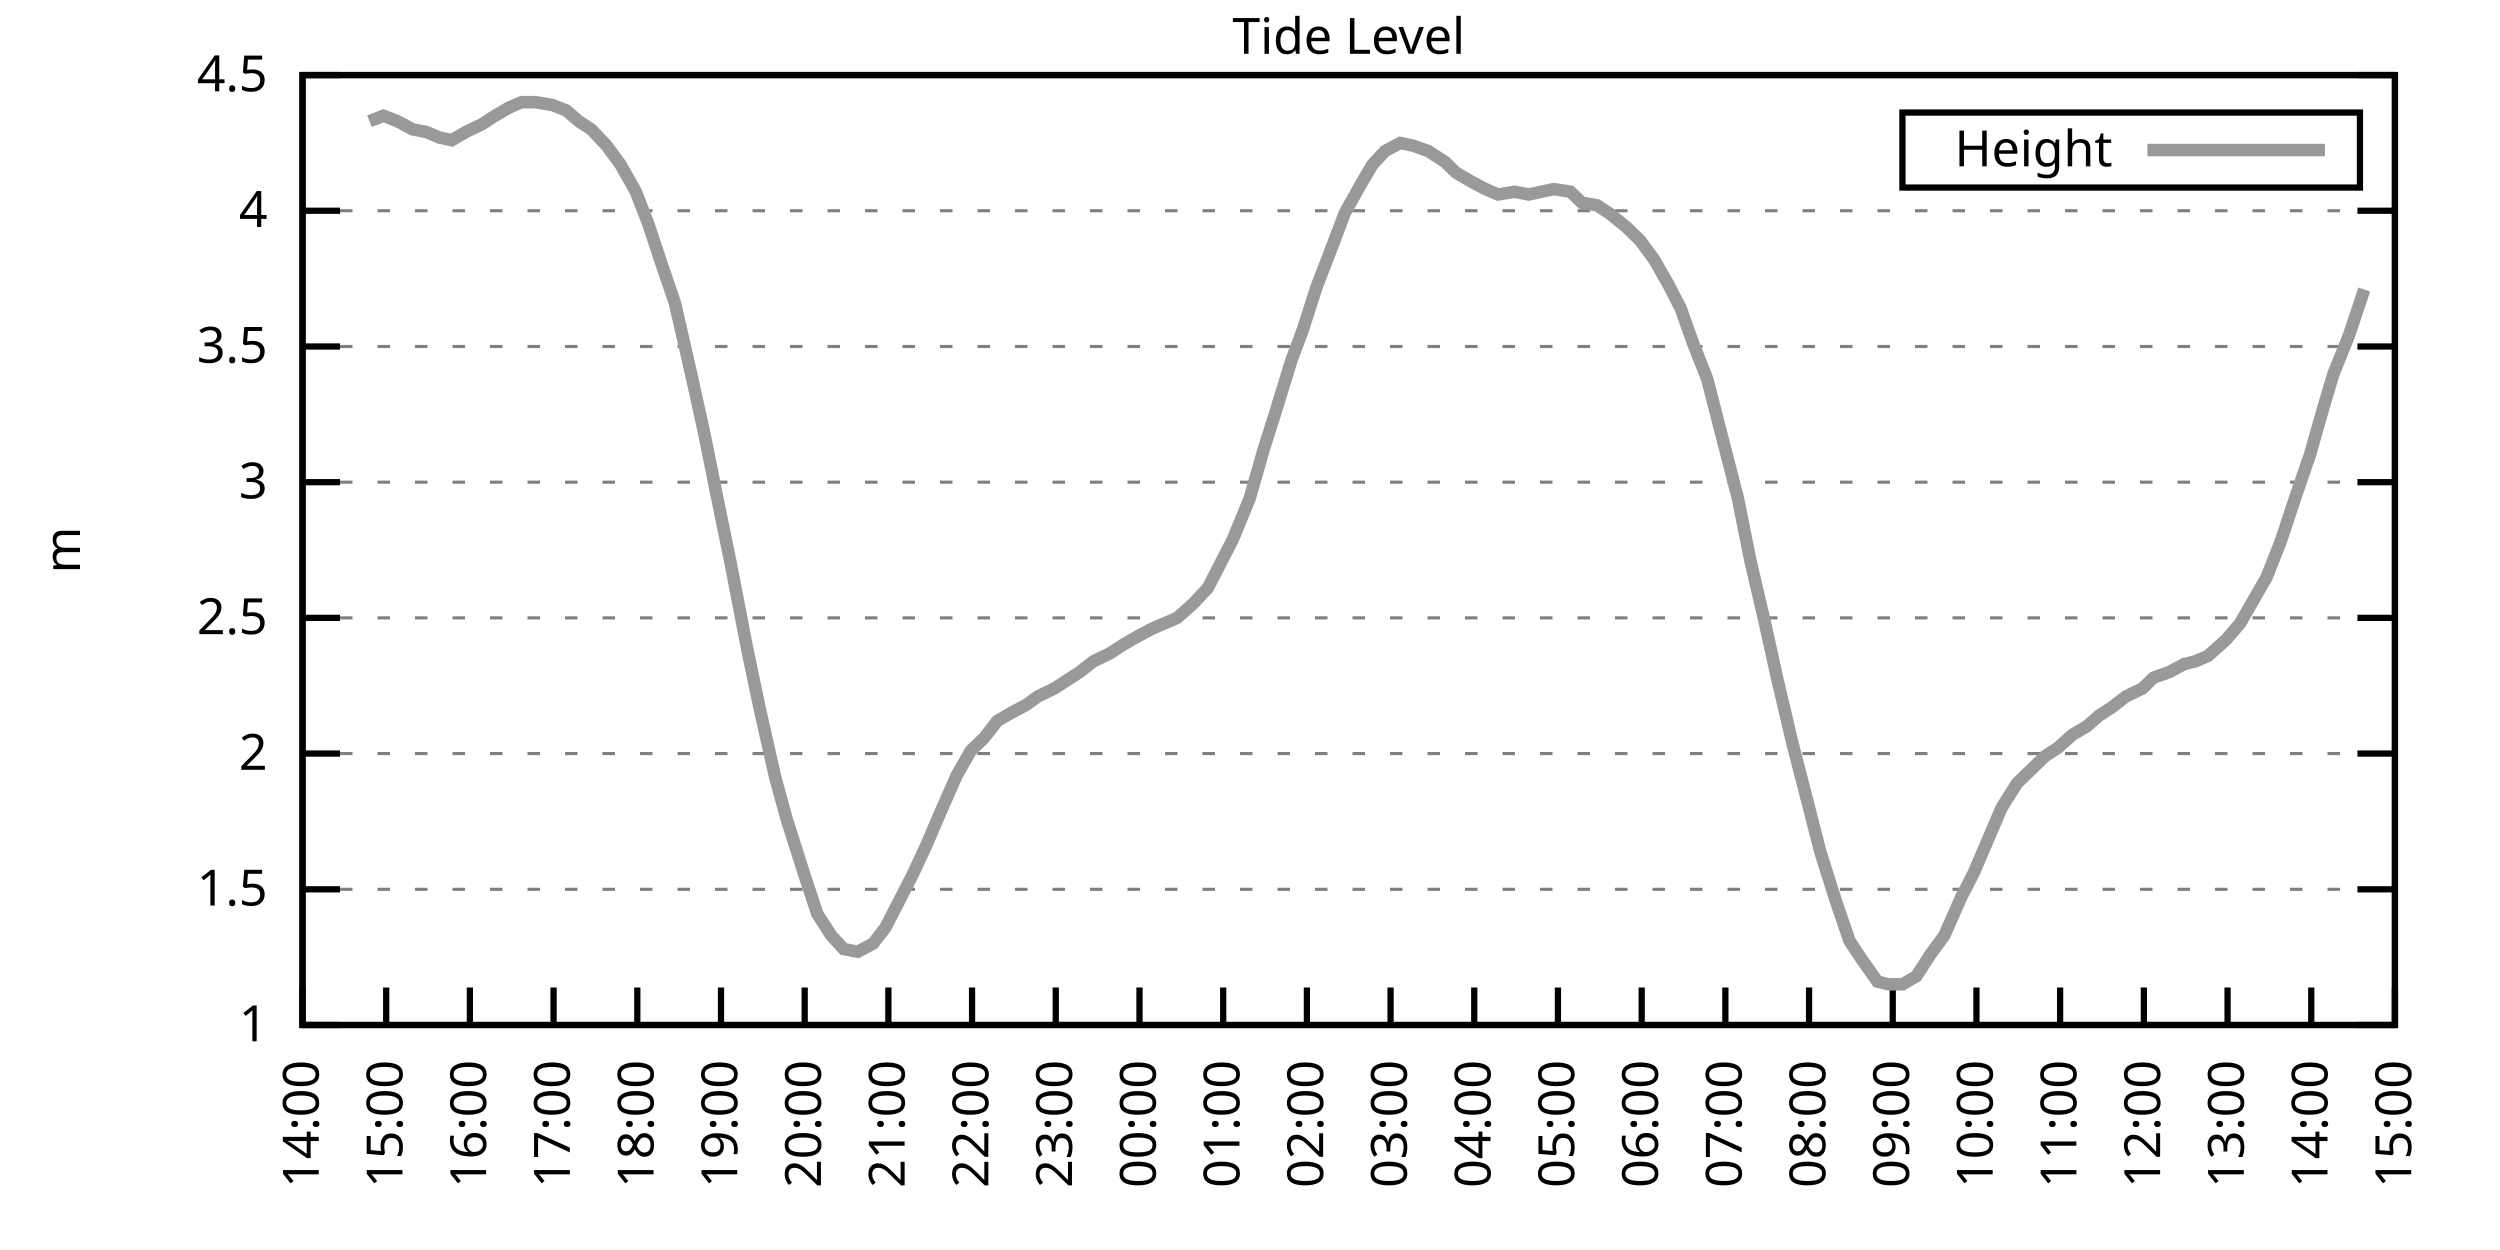
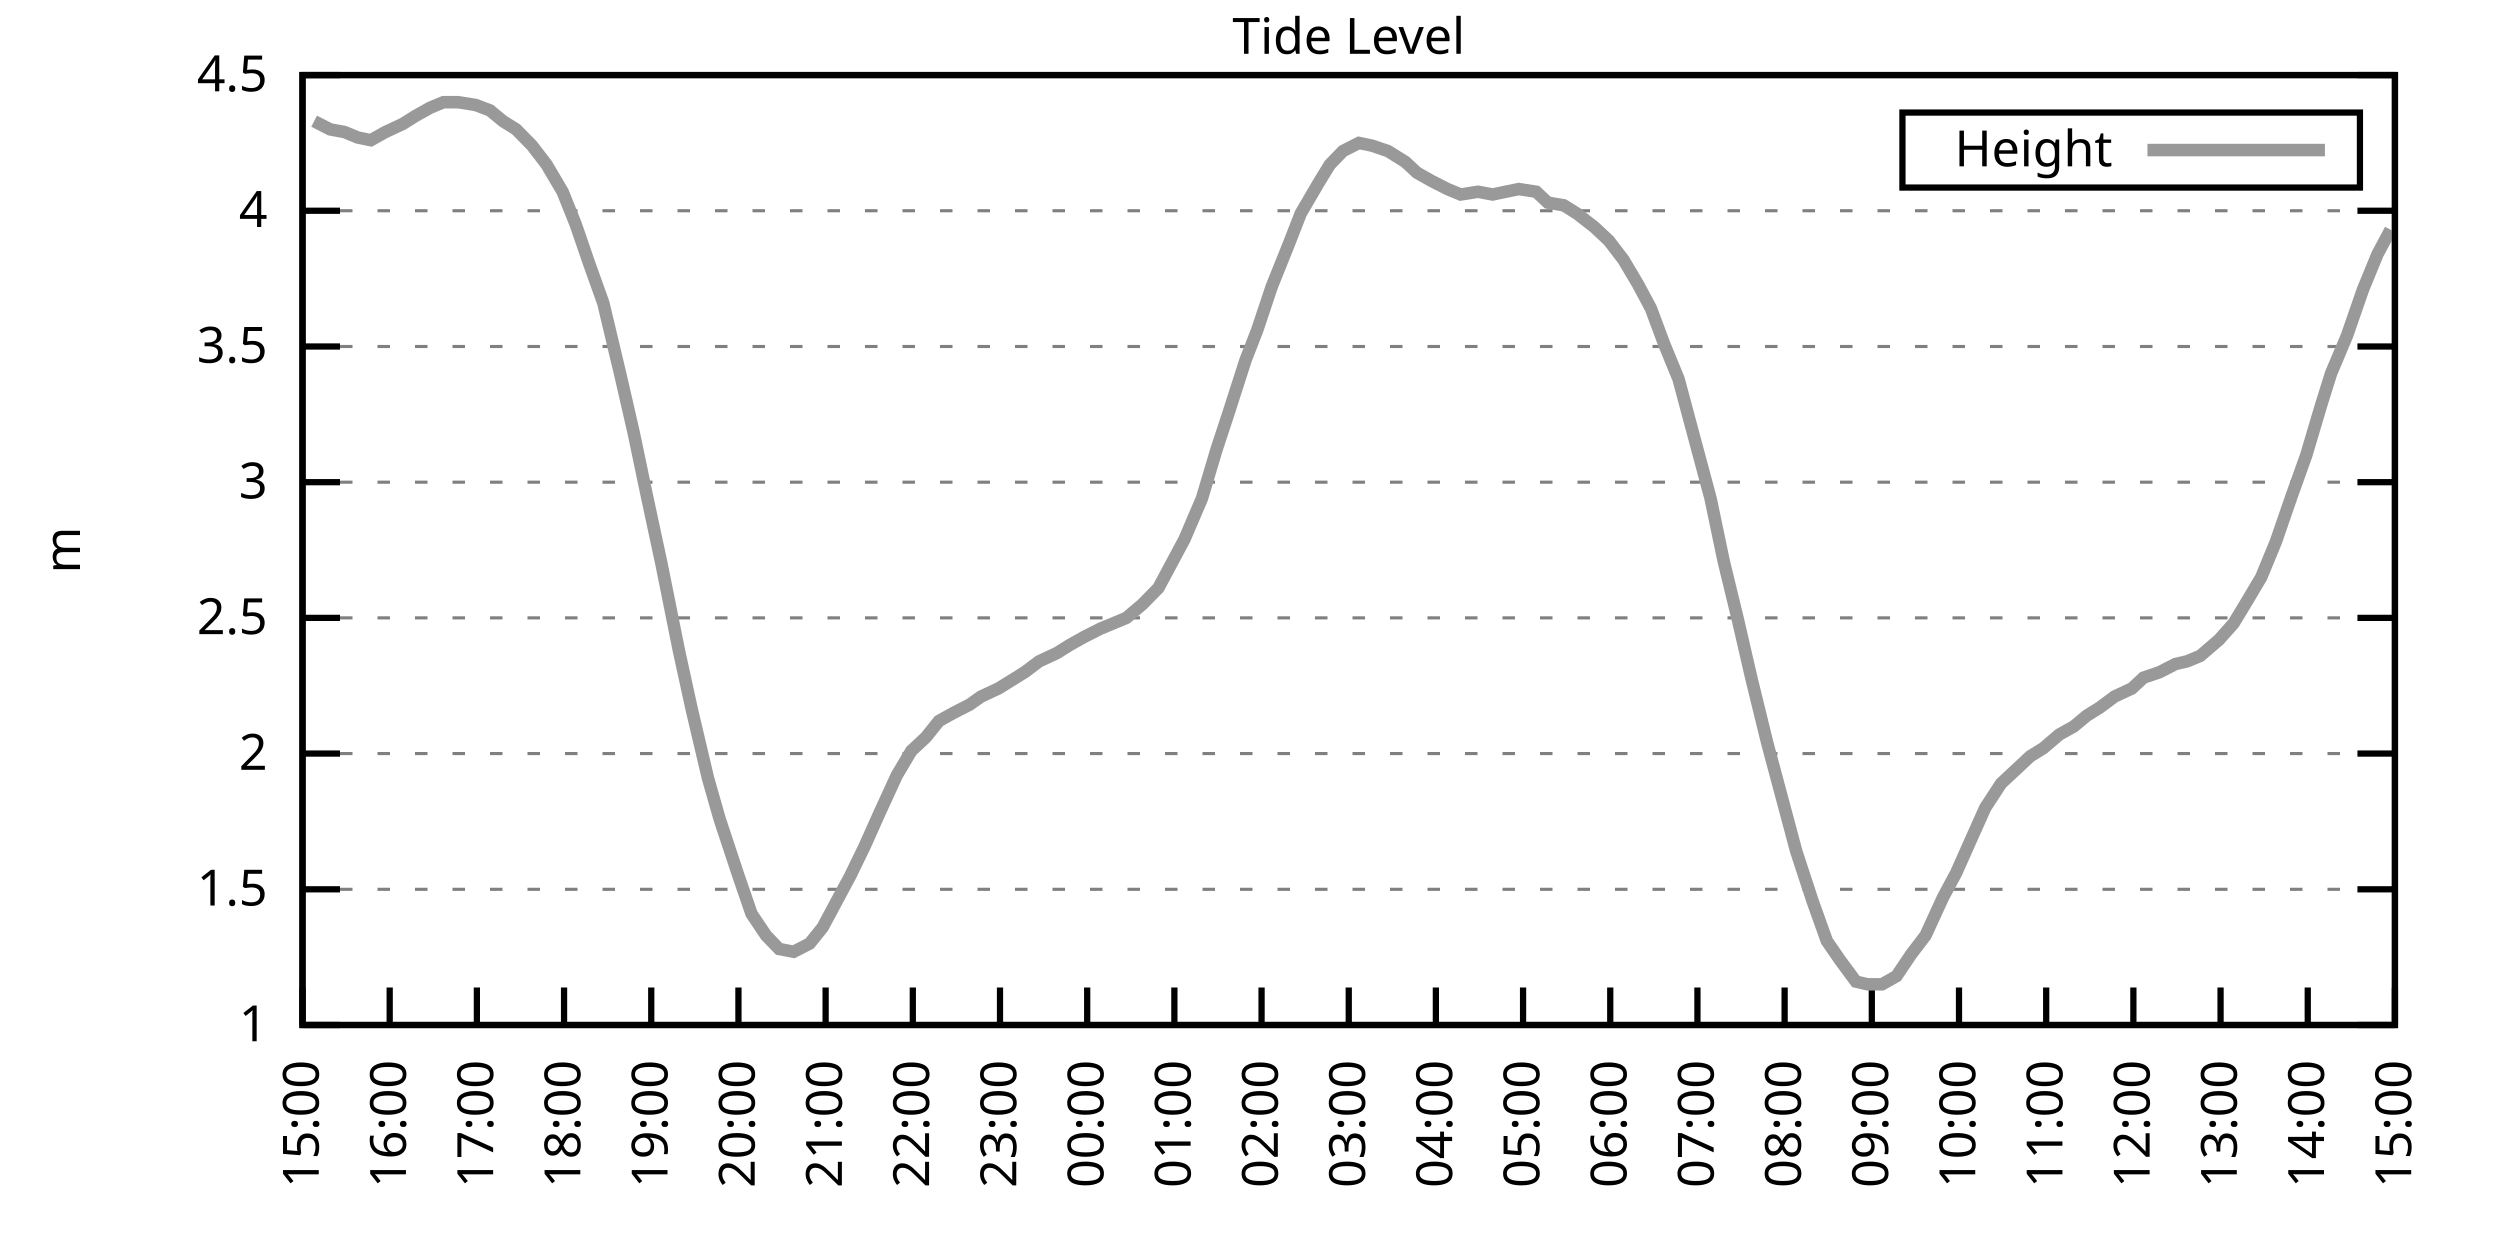
<svg xmlns="http://www.w3.org/2000/svg" xmlns:xlink="http://www.w3.org/1999/xlink" width="400" height="200" viewBox="0 0 400 200">
  <g id="gnuplot_canvas">
    <rect x="0" y="0" width="400" height="200" fill="none" />
    <defs>
      <circle id="gpDot" r="0.5" stroke-width="0.5" stroke="currentColor" />
      <path id="gpPt0" stroke-width="0.333" stroke="currentColor" d="M-1,0 h2 M0,-1 v2" />
      <path id="gpPt1" stroke-width="0.333" stroke="currentColor" d="M-1,-1 L1,1 M1,-1 L-1,1" />
      <path id="gpPt2" stroke-width="0.333" stroke="currentColor" d="M-1,0 L1,0 M0,-1 L0,1 M-1,-1 L1,1 M-1,1 L1,-1" />
      <rect id="gpPt3" stroke-width="0.333" stroke="currentColor" x="-1" y="-1" width="2" height="2" />
      <rect id="gpPt4" stroke-width="0.333" stroke="currentColor" fill="currentColor" x="-1" y="-1" width="2" height="2" />
      <circle id="gpPt5" stroke-width="0.333" stroke="currentColor" cx="0" cy="0" r="1" />
      <use xlink:href="#gpPt5" id="gpPt6" fill="currentColor" stroke="none" />
      <path id="gpPt7" stroke-width="0.333" stroke="currentColor" d="M0,-1.33 L-1.33,0.67 L1.33,0.67 z" />
      <use xlink:href="#gpPt7" id="gpPt8" fill="currentColor" stroke="none" />
      <use xlink:href="#gpPt7" id="gpPt9" stroke="currentColor" transform="rotate(180)" />
      <use xlink:href="#gpPt9" id="gpPt10" fill="currentColor" stroke="none" />
      <use xlink:href="#gpPt3" id="gpPt11" stroke="currentColor" transform="rotate(45)" />
      <use xlink:href="#gpPt11" id="gpPt12" fill="currentColor" stroke="none" />
      <path id="gpPt13" stroke-width="0.333" stroke="currentColor" d="M0,1.330 L1.265,0.411 L0.782,-1.067 L-0.782,-1.076 L-1.265,0.411 z" />
      <use xlink:href="#gpPt13" id="gpPt14" fill="currentColor" stroke="none" />
      <filter id="textbox" filterUnits="objectBoundingBox" x="0" y="0" height="1" width="1">
        <feFlood flood-color="white" flood-opacity="1" result="bgnd" />
        <feComposite in="SourceGraphic" in2="bgnd" operator="atop" />
      </filter>
      <filter id="greybox" filterUnits="objectBoundingBox" x="0" y="0" height="1" width="1">
        <feFlood flood-color="lightgrey" flood-opacity="1" result="grey" />
        <feComposite in="SourceGraphic" in2="grey" operator="atop" />
      </filter>
    </defs>
    <g fill="none" color="white" stroke="currentColor" stroke-width="1.00" stroke-linecap="butt" stroke-linejoin="miter">
</g>
    <g fill="none" color="black" stroke="currentColor" stroke-width="1.00" stroke-linecap="butt" stroke-linejoin="miter">
      <g stroke="none" shape-rendering="crispEdges">
        <polygon fill="rgb(255, 255, 255)" points="48.40,164.00 383.18,164.00 383.18,12.02 48.40,12.02 " />
      </g>
    </g>
    <g fill="none" color="black" stroke="currentColor" stroke-width="1.00" stroke-linecap="butt" stroke-linejoin="miter">
</g>
    <g fill="none" color="black" stroke="black" stroke-width="0.50" stroke-linecap="butt" stroke-linejoin="miter">
</g>
    <g fill="none" color="gray" stroke="currentColor" stroke-width="0.50" stroke-linecap="butt" stroke-linejoin="miter">
      <path stroke="gray" stroke-dasharray="2,4" class="gridline" d="M48.40,164.00 L383.19,164.00  " />
    </g>
    <g fill="none" color="gray" stroke="gray" stroke-width="1.00" stroke-linecap="butt" stroke-linejoin="miter">
</g>
    <g fill="none" color="black" stroke="currentColor" stroke-width="1.00" stroke-linecap="butt" stroke-linejoin="miter">
      <path stroke="black" d="M48.40,164.00 L54.40,164.00 M383.19,164.00 L377.19,164.00  " />
      <g transform="translate(42.80,166.60)" stroke="none" fill="black" font-family="Sans" font-size="8.00" text-anchor="end">
        <text>
          <tspan font-family="Sans"> 1</tspan>
        </text>
      </g>
    </g>
    <g fill="none" color="black" stroke="currentColor" stroke-width="1.00" stroke-linecap="butt" stroke-linejoin="miter">
</g>
    <g fill="none" color="black" stroke="black" stroke-width="0.50" stroke-linecap="butt" stroke-linejoin="miter">
</g>
    <g fill="none" color="gray" stroke="currentColor" stroke-width="0.50" stroke-linecap="butt" stroke-linejoin="miter">
      <path stroke="gray" stroke-dasharray="2,4" class="gridline" d="M48.40,142.29 L383.19,142.29  " />
    </g>
    <g fill="none" color="gray" stroke="gray" stroke-width="1.00" stroke-linecap="butt" stroke-linejoin="miter">
</g>
    <g fill="none" color="black" stroke="currentColor" stroke-width="1.00" stroke-linecap="butt" stroke-linejoin="miter">
      <path stroke="black" d="M48.40,142.29 L54.40,142.29 M383.19,142.29 L377.19,142.29  " />
      <g transform="translate(42.80,144.89)" stroke="none" fill="black" font-family="Sans" font-size="8.00" text-anchor="end">
        <text>
          <tspan font-family="Sans"> 1.5</tspan>
        </text>
      </g>
    </g>
    <g fill="none" color="black" stroke="currentColor" stroke-width="1.00" stroke-linecap="butt" stroke-linejoin="miter">
</g>
    <g fill="none" color="black" stroke="black" stroke-width="0.50" stroke-linecap="butt" stroke-linejoin="miter">
</g>
    <g fill="none" color="gray" stroke="currentColor" stroke-width="0.50" stroke-linecap="butt" stroke-linejoin="miter">
      <path stroke="gray" stroke-dasharray="2,4" class="gridline" d="M48.40,120.57 L383.19,120.57  " />
    </g>
    <g fill="none" color="gray" stroke="gray" stroke-width="1.00" stroke-linecap="butt" stroke-linejoin="miter">
</g>
    <g fill="none" color="black" stroke="currentColor" stroke-width="1.00" stroke-linecap="butt" stroke-linejoin="miter">
      <path stroke="black" d="M48.40,120.57 L54.40,120.57 M383.19,120.57 L377.19,120.57  " />
      <g transform="translate(42.80,123.17)" stroke="none" fill="black" font-family="Sans" font-size="8.00" text-anchor="end">
        <text>
          <tspan font-family="Sans"> 2</tspan>
        </text>
      </g>
    </g>
    <g fill="none" color="black" stroke="currentColor" stroke-width="1.00" stroke-linecap="butt" stroke-linejoin="miter">
</g>
    <g fill="none" color="black" stroke="black" stroke-width="0.50" stroke-linecap="butt" stroke-linejoin="miter">
</g>
    <g fill="none" color="gray" stroke="currentColor" stroke-width="0.50" stroke-linecap="butt" stroke-linejoin="miter">
      <path stroke="gray" stroke-dasharray="2,4" class="gridline" d="M48.40,98.86 L383.19,98.86  " />
    </g>
    <g fill="none" color="gray" stroke="gray" stroke-width="1.00" stroke-linecap="butt" stroke-linejoin="miter">
</g>
    <g fill="none" color="black" stroke="currentColor" stroke-width="1.00" stroke-linecap="butt" stroke-linejoin="miter">
      <path stroke="black" d="M48.40,98.86 L54.40,98.86 M383.19,98.86 L377.19,98.86  " />
      <g transform="translate(42.80,101.46)" stroke="none" fill="black" font-family="Sans" font-size="8.00" text-anchor="end">
        <text>
          <tspan font-family="Sans"> 2.5</tspan>
        </text>
      </g>
    </g>
    <g fill="none" color="black" stroke="currentColor" stroke-width="1.00" stroke-linecap="butt" stroke-linejoin="miter">
</g>
    <g fill="none" color="black" stroke="black" stroke-width="0.50" stroke-linecap="butt" stroke-linejoin="miter">
</g>
    <g fill="none" color="gray" stroke="currentColor" stroke-width="0.50" stroke-linecap="butt" stroke-linejoin="miter">
      <path stroke="gray" stroke-dasharray="2,4" class="gridline" d="M48.40,77.15 L383.19,77.15  " />
    </g>
    <g fill="none" color="gray" stroke="gray" stroke-width="1.00" stroke-linecap="butt" stroke-linejoin="miter">
</g>
    <g fill="none" color="black" stroke="currentColor" stroke-width="1.00" stroke-linecap="butt" stroke-linejoin="miter">
      <path stroke="black" d="M48.40,77.15 L54.40,77.15 M383.19,77.15 L377.19,77.15  " />
      <g transform="translate(42.80,79.75)" stroke="none" fill="black" font-family="Sans" font-size="8.00" text-anchor="end">
        <text>
          <tspan font-family="Sans"> 3</tspan>
        </text>
      </g>
    </g>
    <g fill="none" color="black" stroke="currentColor" stroke-width="1.00" stroke-linecap="butt" stroke-linejoin="miter">
</g>
    <g fill="none" color="black" stroke="black" stroke-width="0.50" stroke-linecap="butt" stroke-linejoin="miter">
</g>
    <g fill="none" color="gray" stroke="currentColor" stroke-width="0.50" stroke-linecap="butt" stroke-linejoin="miter">
      <path stroke="gray" stroke-dasharray="2,4" class="gridline" d="M48.40,55.44 L383.19,55.44  " />
    </g>
    <g fill="none" color="gray" stroke="gray" stroke-width="1.00" stroke-linecap="butt" stroke-linejoin="miter">
</g>
    <g fill="none" color="black" stroke="currentColor" stroke-width="1.00" stroke-linecap="butt" stroke-linejoin="miter">
      <path stroke="black" d="M48.40,55.44 L54.40,55.44 M383.19,55.44 L377.19,55.44  " />
      <g transform="translate(42.80,58.04)" stroke="none" fill="black" font-family="Sans" font-size="8.00" text-anchor="end">
        <text>
          <tspan font-family="Sans"> 3.5</tspan>
        </text>
      </g>
    </g>
    <g fill="none" color="black" stroke="currentColor" stroke-width="1.00" stroke-linecap="butt" stroke-linejoin="miter">
</g>
    <g fill="none" color="black" stroke="black" stroke-width="0.50" stroke-linecap="butt" stroke-linejoin="miter">
</g>
    <g fill="none" color="gray" stroke="currentColor" stroke-width="0.50" stroke-linecap="butt" stroke-linejoin="miter">
      <path stroke="gray" stroke-dasharray="2,4" class="gridline" d="M48.40,33.72 L383.19,33.72  " />
    </g>
    <g fill="none" color="gray" stroke="gray" stroke-width="1.00" stroke-linecap="butt" stroke-linejoin="miter">
</g>
    <g fill="none" color="black" stroke="currentColor" stroke-width="1.00" stroke-linecap="butt" stroke-linejoin="miter">
      <path stroke="black" d="M48.40,33.72 L54.40,33.72 M383.19,33.72 L377.19,33.72  " />
      <g transform="translate(42.80,36.32)" stroke="none" fill="black" font-family="Sans" font-size="8.00" text-anchor="end">
        <text>
          <tspan font-family="Sans"> 4</tspan>
        </text>
      </g>
    </g>
    <g fill="none" color="black" stroke="currentColor" stroke-width="1.00" stroke-linecap="butt" stroke-linejoin="miter">
</g>
    <g fill="none" color="black" stroke="black" stroke-width="0.50" stroke-linecap="butt" stroke-linejoin="miter">
</g>
    <g fill="none" color="gray" stroke="currentColor" stroke-width="0.50" stroke-linecap="butt" stroke-linejoin="miter">
      <path stroke="gray" stroke-dasharray="2,4" class="gridline" d="M48.40,12.01 L383.19,12.01  " />
    </g>
    <g fill="none" color="gray" stroke="gray" stroke-width="1.00" stroke-linecap="butt" stroke-linejoin="miter">
</g>
    <g fill="none" color="black" stroke="currentColor" stroke-width="1.00" stroke-linecap="butt" stroke-linejoin="miter">
      <path stroke="black" d="M48.40,12.01 L54.40,12.01 M383.19,12.01 L377.19,12.01  " />
      <g transform="translate(42.80,14.61)" stroke="none" fill="black" font-family="Sans" font-size="8.00" text-anchor="end">
        <text>
          <tspan font-family="Sans"> 4.5</tspan>
        </text>
      </g>
    </g>
    <g fill="none" color="black" stroke="currentColor" stroke-width="1.00" stroke-linecap="butt" stroke-linejoin="miter">
      <path stroke="black" d="M48.40,164.00 L48.40,158.00  " />
      <g transform="translate(51.00,169.60) rotate(270.00)" stroke="none" fill="black" font-family="Sans" font-size="8.00" text-anchor="end">
        <text>
-           <tspan font-family="Sans">14:00</tspan>
-         </text>
-       </g>
-     </g>
-     <g fill="none" color="black" stroke="currentColor" stroke-width="1.00" stroke-linecap="butt" stroke-linejoin="miter">
-       <path stroke="black" d="M61.79,164.00 L61.79,158.00  " />
-       <g transform="translate(64.39,169.60) rotate(270.00)" stroke="none" fill="black" font-family="Sans" font-size="8.00" text-anchor="end">
-         <text>
          <tspan font-family="Sans">15:00</tspan>
        </text>
      </g>
    </g>
    <g fill="none" color="black" stroke="currentColor" stroke-width="1.00" stroke-linecap="butt" stroke-linejoin="miter">
-       <path stroke="black" d="M75.18,164.00 L75.18,158.00  " />
-       <g transform="translate(77.78,169.60) rotate(270.00)" stroke="none" fill="black" font-family="Sans" font-size="8.00" text-anchor="end">
+       <path stroke="black" d="M62.35,164.00 L62.35,158.00  " />
+       <g transform="translate(64.95,169.60) rotate(270.00)" stroke="none" fill="black" font-family="Sans" font-size="8.00" text-anchor="end">
        <text>
          <tspan font-family="Sans">16:00</tspan>
        </text>
      </g>
    </g>
    <g fill="none" color="black" stroke="currentColor" stroke-width="1.00" stroke-linecap="butt" stroke-linejoin="miter">
-       <path stroke="black" d="M88.57,164.00 L88.57,158.00  " />
-       <g transform="translate(91.17,169.60) rotate(270.00)" stroke="none" fill="black" font-family="Sans" font-size="8.00" text-anchor="end">
+       <path stroke="black" d="M76.30,164.00 L76.30,158.00  " />
+       <g transform="translate(78.90,169.60) rotate(270.00)" stroke="none" fill="black" font-family="Sans" font-size="8.00" text-anchor="end">
        <text>
          <tspan font-family="Sans">17:00</tspan>
        </text>
      </g>
    </g>
    <g fill="none" color="black" stroke="currentColor" stroke-width="1.00" stroke-linecap="butt" stroke-linejoin="miter">
-       <path stroke="black" d="M101.97,164.00 L101.97,158.00  " />
-       <g transform="translate(104.57,169.60) rotate(270.00)" stroke="none" fill="black" font-family="Sans" font-size="8.00" text-anchor="end">
+       <path stroke="black" d="M90.25,164.00 L90.25,158.00  " />
+       <g transform="translate(92.85,169.60) rotate(270.00)" stroke="none" fill="black" font-family="Sans" font-size="8.00" text-anchor="end">
        <text>
          <tspan font-family="Sans">18:00</tspan>
        </text>
      </g>
    </g>
    <g fill="none" color="black" stroke="currentColor" stroke-width="1.00" stroke-linecap="butt" stroke-linejoin="miter">
-       <path stroke="black" d="M115.36,164.00 L115.36,158.00  " />
-       <g transform="translate(117.96,169.60) rotate(270.00)" stroke="none" fill="black" font-family="Sans" font-size="8.00" text-anchor="end">
+       <path stroke="black" d="M104.20,164.00 L104.20,158.00  " />
+       <g transform="translate(106.80,169.60) rotate(270.00)" stroke="none" fill="black" font-family="Sans" font-size="8.00" text-anchor="end">
        <text>
          <tspan font-family="Sans">19:00</tspan>
        </text>
      </g>
    </g>
    <g fill="none" color="black" stroke="currentColor" stroke-width="1.00" stroke-linecap="butt" stroke-linejoin="miter">
-       <path stroke="black" d="M128.75,164.00 L128.75,158.00  " />
-       <g transform="translate(131.35,169.60) rotate(270.00)" stroke="none" fill="black" font-family="Sans" font-size="8.00" text-anchor="end">
+       <path stroke="black" d="M118.15,164.00 L118.15,158.00  " />
+       <g transform="translate(120.75,169.60) rotate(270.00)" stroke="none" fill="black" font-family="Sans" font-size="8.00" text-anchor="end">
        <text>
          <tspan font-family="Sans">20:00</tspan>
        </text>
      </g>
    </g>
    <g fill="none" color="black" stroke="currentColor" stroke-width="1.00" stroke-linecap="butt" stroke-linejoin="miter">
-       <path stroke="black" d="M142.14,164.00 L142.14,158.00  " />
-       <g transform="translate(144.74,169.60) rotate(270.00)" stroke="none" fill="black" font-family="Sans" font-size="8.00" text-anchor="end">
+       <path stroke="black" d="M132.10,164.00 L132.10,158.00  " />
+       <g transform="translate(134.70,169.60) rotate(270.00)" stroke="none" fill="black" font-family="Sans" font-size="8.00" text-anchor="end">
        <text>
          <tspan font-family="Sans">21:00</tspan>
        </text>
      </g>
    </g>
    <g fill="none" color="black" stroke="currentColor" stroke-width="1.00" stroke-linecap="butt" stroke-linejoin="miter">
-       <path stroke="black" d="M155.53,164.00 L155.53,158.00  " />
-       <g transform="translate(158.13,169.60) rotate(270.00)" stroke="none" fill="black" font-family="Sans" font-size="8.00" text-anchor="end">
+       <path stroke="black" d="M146.05,164.00 L146.05,158.00  " />
+       <g transform="translate(148.65,169.60) rotate(270.00)" stroke="none" fill="black" font-family="Sans" font-size="8.00" text-anchor="end">
        <text>
          <tspan font-family="Sans">22:00</tspan>
        </text>
      </g>
    </g>
    <g fill="none" color="black" stroke="currentColor" stroke-width="1.00" stroke-linecap="butt" stroke-linejoin="miter">
-       <path stroke="black" d="M168.92,164.00 L168.92,158.00  " />
-       <g transform="translate(171.52,169.60) rotate(270.00)" stroke="none" fill="black" font-family="Sans" font-size="8.00" text-anchor="end">
+       <path stroke="black" d="M160.00,164.00 L160.00,158.00  " />
+       <g transform="translate(162.60,169.60) rotate(270.00)" stroke="none" fill="black" font-family="Sans" font-size="8.00" text-anchor="end">
        <text>
          <tspan font-family="Sans">23:00</tspan>
        </text>
      </g>
    </g>
    <g fill="none" color="black" stroke="currentColor" stroke-width="1.00" stroke-linecap="butt" stroke-linejoin="miter">
-       <path stroke="black" d="M182.32,164.00 L182.32,158.00  " />
-       <g transform="translate(184.92,169.60) rotate(270.00)" stroke="none" fill="black" font-family="Sans" font-size="8.00" text-anchor="end">
+       <path stroke="black" d="M173.95,164.00 L173.95,158.00  " />
+       <g transform="translate(176.55,169.60) rotate(270.00)" stroke="none" fill="black" font-family="Sans" font-size="8.00" text-anchor="end">
        <text>
          <tspan font-family="Sans">00:00</tspan>
        </text>
      </g>
    </g>
    <g fill="none" color="black" stroke="currentColor" stroke-width="1.00" stroke-linecap="butt" stroke-linejoin="miter">
-       <path stroke="black" d="M195.71,164.00 L195.71,158.00  " />
-       <g transform="translate(198.31,169.60) rotate(270.00)" stroke="none" fill="black" font-family="Sans" font-size="8.00" text-anchor="end">
+       <path stroke="black" d="M187.90,164.00 L187.90,158.00  " />
+       <g transform="translate(190.50,169.60) rotate(270.00)" stroke="none" fill="black" font-family="Sans" font-size="8.00" text-anchor="end">
        <text>
          <tspan font-family="Sans">01:00</tspan>
        </text>
      </g>
    </g>
    <g fill="none" color="black" stroke="currentColor" stroke-width="1.00" stroke-linecap="butt" stroke-linejoin="miter">
-       <path stroke="black" d="M209.10,164.00 L209.10,158.00  " />
-       <g transform="translate(211.70,169.60) rotate(270.00)" stroke="none" fill="black" font-family="Sans" font-size="8.00" text-anchor="end">
+       <path stroke="black" d="M201.85,164.00 L201.85,158.00  " />
+       <g transform="translate(204.45,169.60) rotate(270.00)" stroke="none" fill="black" font-family="Sans" font-size="8.00" text-anchor="end">
        <text>
          <tspan font-family="Sans">02:00</tspan>
        </text>
      </g>
    </g>
    <g fill="none" color="black" stroke="currentColor" stroke-width="1.00" stroke-linecap="butt" stroke-linejoin="miter">
-       <path stroke="black" d="M222.49,164.00 L222.49,158.00  " />
-       <g transform="translate(225.09,169.60) rotate(270.00)" stroke="none" fill="black" font-family="Sans" font-size="8.00" text-anchor="end">
+       <path stroke="black" d="M215.80,164.00 L215.80,158.00  " />
+       <g transform="translate(218.40,169.60) rotate(270.00)" stroke="none" fill="black" font-family="Sans" font-size="8.00" text-anchor="end">
        <text>
          <tspan font-family="Sans">03:00</tspan>
        </text>
      </g>
    </g>
    <g fill="none" color="black" stroke="currentColor" stroke-width="1.00" stroke-linecap="butt" stroke-linejoin="miter">
-       <path stroke="black" d="M235.88,164.00 L235.88,158.00  " />
-       <g transform="translate(238.48,169.60) rotate(270.00)" stroke="none" fill="black" font-family="Sans" font-size="8.00" text-anchor="end">
+       <path stroke="black" d="M229.74,164.00 L229.74,158.00  " />
+       <g transform="translate(232.34,169.60) rotate(270.00)" stroke="none" fill="black" font-family="Sans" font-size="8.00" text-anchor="end">
        <text>
          <tspan font-family="Sans">04:00</tspan>
        </text>
      </g>
    </g>
    <g fill="none" color="black" stroke="currentColor" stroke-width="1.00" stroke-linecap="butt" stroke-linejoin="miter">
-       <path stroke="black" d="M249.27,164.00 L249.27,158.00  " />
-       <g transform="translate(251.87,169.60) rotate(270.00)" stroke="none" fill="black" font-family="Sans" font-size="8.00" text-anchor="end">
+       <path stroke="black" d="M243.69,164.00 L243.69,158.00  " />
+       <g transform="translate(246.29,169.60) rotate(270.00)" stroke="none" fill="black" font-family="Sans" font-size="8.00" text-anchor="end">
        <text>
          <tspan font-family="Sans">05:00</tspan>
        </text>
      </g>
    </g>
    <g fill="none" color="black" stroke="currentColor" stroke-width="1.00" stroke-linecap="butt" stroke-linejoin="miter">
-       <path stroke="black" d="M262.67,164.00 L262.67,158.00  " />
-       <g transform="translate(265.27,169.60) rotate(270.00)" stroke="none" fill="black" font-family="Sans" font-size="8.00" text-anchor="end">
+       <path stroke="black" d="M257.64,164.00 L257.64,158.00  " />
+       <g transform="translate(260.24,169.60) rotate(270.00)" stroke="none" fill="black" font-family="Sans" font-size="8.00" text-anchor="end">
        <text>
          <tspan font-family="Sans">06:00</tspan>
        </text>
      </g>
    </g>
    <g fill="none" color="black" stroke="currentColor" stroke-width="1.00" stroke-linecap="butt" stroke-linejoin="miter">
-       <path stroke="black" d="M276.06,164.00 L276.06,158.00  " />
-       <g transform="translate(278.66,169.60) rotate(270.00)" stroke="none" fill="black" font-family="Sans" font-size="8.00" text-anchor="end">
+       <path stroke="black" d="M271.59,164.00 L271.59,158.00  " />
+       <g transform="translate(274.19,169.60) rotate(270.00)" stroke="none" fill="black" font-family="Sans" font-size="8.00" text-anchor="end">
        <text>
          <tspan font-family="Sans">07:00</tspan>
        </text>
      </g>
    </g>
    <g fill="none" color="black" stroke="currentColor" stroke-width="1.00" stroke-linecap="butt" stroke-linejoin="miter">
-       <path stroke="black" d="M289.45,164.00 L289.45,158.00  " />
-       <g transform="translate(292.05,169.60) rotate(270.00)" stroke="none" fill="black" font-family="Sans" font-size="8.00" text-anchor="end">
+       <path stroke="black" d="M285.54,164.00 L285.54,158.00  " />
+       <g transform="translate(288.14,169.60) rotate(270.00)" stroke="none" fill="black" font-family="Sans" font-size="8.00" text-anchor="end">
        <text>
          <tspan font-family="Sans">08:00</tspan>
        </text>
      </g>
    </g>
    <g fill="none" color="black" stroke="currentColor" stroke-width="1.00" stroke-linecap="butt" stroke-linejoin="miter">
-       <path stroke="black" d="M302.84,164.00 L302.84,158.00  " />
-       <g transform="translate(305.44,169.60) rotate(270.00)" stroke="none" fill="black" font-family="Sans" font-size="8.00" text-anchor="end">
+       <path stroke="black" d="M299.49,164.00 L299.49,158.00  " />
+       <g transform="translate(302.09,169.60) rotate(270.00)" stroke="none" fill="black" font-family="Sans" font-size="8.00" text-anchor="end">
        <text>
          <tspan font-family="Sans">09:00</tspan>
        </text>
      </g>
    </g>
    <g fill="none" color="black" stroke="currentColor" stroke-width="1.00" stroke-linecap="butt" stroke-linejoin="miter">
-       <path stroke="black" d="M316.23,164.00 L316.23,158.00  " />
-       <g transform="translate(318.83,169.60) rotate(270.00)" stroke="none" fill="black" font-family="Sans" font-size="8.00" text-anchor="end">
+       <path stroke="black" d="M313.44,164.00 L313.44,158.00  " />
+       <g transform="translate(316.04,169.60) rotate(270.00)" stroke="none" fill="black" font-family="Sans" font-size="8.00" text-anchor="end">
        <text>
          <tspan font-family="Sans">10:00</tspan>
        </text>
      </g>
    </g>
    <g fill="none" color="black" stroke="currentColor" stroke-width="1.00" stroke-linecap="butt" stroke-linejoin="miter">
-       <path stroke="black" d="M329.62,164.00 L329.62,158.00  " />
-       <g transform="translate(332.22,169.60) rotate(270.00)" stroke="none" fill="black" font-family="Sans" font-size="8.00" text-anchor="end">
+       <path stroke="black" d="M327.39,164.00 L327.39,158.00  " />
+       <g transform="translate(329.99,169.60) rotate(270.00)" stroke="none" fill="black" font-family="Sans" font-size="8.00" text-anchor="end">
        <text>
          <tspan font-family="Sans">11:00</tspan>
        </text>
      </g>
    </g>
    <g fill="none" color="black" stroke="currentColor" stroke-width="1.00" stroke-linecap="butt" stroke-linejoin="miter">
-       <path stroke="black" d="M343.02,164.00 L343.02,158.00  " />
-       <g transform="translate(345.62,169.60) rotate(270.00)" stroke="none" fill="black" font-family="Sans" font-size="8.00" text-anchor="end">
+       <path stroke="black" d="M341.34,164.00 L341.34,158.00  " />
+       <g transform="translate(343.94,169.60) rotate(270.00)" stroke="none" fill="black" font-family="Sans" font-size="8.00" text-anchor="end">
        <text>
          <tspan font-family="Sans">12:00</tspan>
        </text>
      </g>
    </g>
    <g fill="none" color="black" stroke="currentColor" stroke-width="1.00" stroke-linecap="butt" stroke-linejoin="miter">
-       <path stroke="black" d="M356.41,164.00 L356.41,158.00  " />
-       <g transform="translate(359.01,169.60) rotate(270.00)" stroke="none" fill="black" font-family="Sans" font-size="8.00" text-anchor="end">
+       <path stroke="black" d="M355.29,164.00 L355.29,158.00  " />
+       <g transform="translate(357.89,169.60) rotate(270.00)" stroke="none" fill="black" font-family="Sans" font-size="8.00" text-anchor="end">
        <text>
          <tspan font-family="Sans">13:00</tspan>
        </text>
      </g>
    </g>
    <g fill="none" color="black" stroke="currentColor" stroke-width="1.00" stroke-linecap="butt" stroke-linejoin="miter">
-       <path stroke="black" d="M369.80,164.00 L369.80,158.00  " />
-       <g transform="translate(372.40,169.60) rotate(270.00)" stroke="none" fill="black" font-family="Sans" font-size="8.00" text-anchor="end">
+       <path stroke="black" d="M369.24,164.00 L369.24,158.00  " />
+       <g transform="translate(371.84,169.60) rotate(270.00)" stroke="none" fill="black" font-family="Sans" font-size="8.00" text-anchor="end">
        <text>
          <tspan font-family="Sans">14:00</tspan>
        </text>
      </g>
    </g>
    <g fill="none" color="black" stroke="currentColor" stroke-width="1.00" stroke-linecap="butt" stroke-linejoin="miter">
      <path stroke="black" d="M383.19,164.00 L383.19,158.00  " />
      <g transform="translate(385.79,169.60) rotate(270.00)" stroke="none" fill="black" font-family="Sans" font-size="8.00" text-anchor="end">
        <text>
          <tspan font-family="Sans">15:00</tspan>
        </text>
      </g>
    </g>
    <g fill="none" color="black" stroke="currentColor" stroke-width="1.00" stroke-linecap="butt" stroke-linejoin="miter">
</g>
    <g fill="none" color="black" stroke="currentColor" stroke-width="1.00" stroke-linecap="butt" stroke-linejoin="miter">
      <path stroke="black" d="M48.40,12.01 L48.40,164.00 L383.19,164.00 L383.19,12.01 L48.40,12.01 Z  " />
    </g>
    <g fill="none" color="black" stroke="currentColor" stroke-width="1.00" stroke-linecap="butt" stroke-linejoin="miter">
</g>
    <g fill="none" color="black" stroke="currentColor" stroke-width="1.00" stroke-linecap="butt" stroke-linejoin="miter">
      <path stroke="black" d="M304.39,30.01 L304.39,18.01 L377.59,18.01 L377.59,30.01 L304.39,30.01 Z  " />
    </g>
    <g id="Tide_level_plot_1">
      <g fill="none" color="white" stroke="black" stroke-width="2.00" stroke-linecap="butt" stroke-linejoin="miter">
</g>
      <g fill="none" color="black" stroke="currentColor" stroke-width="2.00" stroke-linecap="butt" stroke-linejoin="miter">
        <g transform="translate(337.99,26.61)" stroke="none" fill="black" font-family="Sans" font-size="8.00" text-anchor="end">
          <text>
            <tspan font-family="Sans">Height</tspan>
          </text>
        </g>
      </g>
      <g fill="none" color="black" stroke="currentColor" stroke-width="2.00" stroke-linecap="butt" stroke-linejoin="miter">
-         <path stroke="rgb(153, 153, 153)" d="M343.59,24.01 L371.99,24.01 M59.11,19.39 L61.35,18.52 L63.58,19.39 L66.03,20.70 L68.26,21.13 L70.27,22.00   L72.28,22.43 L74.51,21.13 L77.19,19.83 L79.20,18.52 L81.43,17.22 L83.44,16.35 L85.67,16.35 L88.35,16.79   L90.58,17.66 L92.59,19.39 L94.60,20.70 L97.06,23.30 L99.29,26.34 L101.74,30.68 L103.75,35.89 L105.76,41.97   L107.99,48.49 L110.67,60.21 L112.68,69.33 L114.69,79.32 L116.92,90.18 L119.60,104.07 L121.61,113.63 L124.06,124.48   L125.85,131.00 L128.75,140.12 L130.76,146.20 L132.99,149.67 L135.00,151.84 L137.23,152.28 L139.69,150.97 L141.69,148.37   L144.15,143.59 L145.94,140.12 L148.17,135.34 L150.40,130.13 L153.08,124.05 L155.31,120.14 L157.54,117.97 L159.55,115.36   L161.78,114.06 L164.24,112.76 L166.02,111.45 L168.70,110.15 L170.71,108.85 L172.72,107.55 L174.95,105.81 L177.63,104.51   L179.64,103.20 L181.87,101.90 L184.32,100.60 L186.33,99.73 L188.34,98.86 L190.80,96.69 L193.25,94.08 L195.26,90.18   L197.27,86.27 L199.95,79.75 L202.18,71.94 L203.97,66.29 L206.64,57.61 L208.43,52.83 L210.66,45.88 L213.34,38.93   L215.13,34.16 L217.80,29.38 L219.59,26.34 L221.60,24.17 L224.05,22.87 L226.06,23.30 L228.52,24.17 L231.20,25.91   L232.98,27.64 L235.21,28.95 L237.67,30.25 L239.68,31.12 L242.36,30.68 L244.59,31.12 L246.60,30.68 L248.60,30.25   L251.28,30.68 L253.07,32.42 L255.52,32.85 L257.53,34.16 L260.21,36.33 L262.44,38.50 L264.67,41.54 L266.91,45.45   L268.92,49.36 L270.92,55.00 L273.16,60.65 L275.16,68.46 L278.07,79.75 L280.07,89.74 L282.31,99.30 L284.32,108.42   L286.77,118.84 L289.23,128.39 L291.23,136.21 L293.69,144.02 L295.92,150.54 L297.93,153.58 L300.39,157.05 L302.17,157.49   L304.40,157.49 L306.63,156.18 L308.87,152.71 L311.10,149.67 L313.78,143.59 L315.79,139.68 L318.02,134.47 L320.25,129.26   L322.70,125.35 L324.94,123.18 L327.17,121.01 L329.18,119.71 L331.63,117.53 L333.86,116.23 L335.87,114.49 L337.88,113.19   L340.11,111.45 L342.79,110.15 L344.58,108.42 L347.03,107.55 L349.49,106.24 L351.27,105.81 L353.28,104.94 L356.18,102.34   L358.42,99.73 L360.42,96.26 L362.66,92.35 L364.89,86.70 L367.34,79.32 L369.58,72.81 L371.81,64.99 L373.37,59.78   L375.82,53.70 L378.28,46.32  " />
+         <path stroke="rgb(153, 153, 153)" d="M343.59,24.01 L371.99,24.01 M50.26,19.39 L52.82,20.70 L55.14,21.13 L57.23,22.00 L59.33,22.43 L61.65,21.13   L64.44,19.83 L66.53,18.52 L68.86,17.22 L70.95,16.35 L73.28,16.35 L76.07,16.79 L78.39,17.66 L80.48,19.39   L82.58,20.70 L85.13,23.30 L87.46,26.34 L90.02,30.68 L92.11,35.89 L94.20,41.97 L96.53,48.49 L99.32,60.21   L101.41,69.33 L103.50,79.32 L105.83,90.18 L108.62,104.07 L110.71,113.63 L113.27,124.48 L115.13,131.00 L118.15,140.12   L120.24,146.20 L122.57,149.67 L124.66,151.84 L126.98,152.28 L129.54,150.97 L131.63,148.37 L134.19,143.59 L136.05,140.12   L138.37,135.34 L140.70,130.13 L143.49,124.05 L145.81,120.14 L148.14,117.97 L150.23,115.36 L152.56,114.06 L155.11,112.76   L156.97,111.45 L159.76,110.15 L161.86,108.85 L163.95,107.55 L166.27,105.81 L169.06,104.51 L171.16,103.20 L173.48,101.90   L176.04,100.60 L178.13,99.73 L180.22,98.86 L182.78,96.69 L185.34,94.08 L187.43,90.18 L189.52,86.27 L192.31,79.75   L194.64,71.94 L196.50,66.29 L199.29,57.61 L201.15,52.83 L203.47,45.88 L206.26,38.93 L208.12,34.16 L210.91,29.38   L212.77,26.34 L214.87,24.17 L217.42,22.87 L219.51,23.30 L222.07,24.17 L224.86,25.91 L226.72,27.64 L229.05,28.95   L231.60,30.25 L233.70,31.12 L236.49,30.68 L238.81,31.12 L240.90,30.68 L243.00,30.25 L245.79,30.68 L247.65,32.42   L250.20,32.85 L252.30,34.16 L255.09,36.33 L257.41,38.50 L259.74,41.54 L262.06,45.45 L264.15,49.36 L266.25,55.00   L268.57,60.65 L270.66,68.46 L273.69,79.75 L275.78,89.74 L278.10,99.30 L280.20,108.42 L282.75,118.84 L285.31,128.39   L287.40,136.21 L289.96,144.02 L292.29,150.54 L294.38,153.58 L296.94,157.05 L298.80,157.49 L301.12,157.49 L303.44,156.18   L305.77,152.71 L308.09,149.67 L310.88,143.59 L312.98,139.68 L315.30,134.47 L317.63,129.26 L320.18,125.35 L322.51,123.18   L324.83,121.01 L326.93,119.71 L329.48,117.53 L331.81,116.23 L333.90,114.49 L335.99,113.19 L338.32,111.45 L341.11,110.15   L342.97,108.42 L345.53,107.55 L348.08,106.24 L349.94,105.81 L352.04,104.94 L355.06,102.34 L357.38,99.73 L359.48,96.26   L361.80,92.35 L364.13,86.70 L366.68,79.32 L369.01,72.81 L371.33,64.99 L372.96,59.78 L375.52,53.70 L378.08,46.32   L380.40,40.67 L382.49,36.76  " />
      </g>
    </g>
    <g fill="none" color="black" stroke="currentColor" stroke-width="2.00" stroke-linecap="butt" stroke-linejoin="miter">
</g>
    <g fill="none" color="black" stroke="black" stroke-width="1.00" stroke-linecap="butt" stroke-linejoin="miter">
</g>
    <g fill="none" color="black" stroke="currentColor" stroke-width="1.00" stroke-linecap="butt" stroke-linejoin="miter">
      <path stroke="black" d="M48.40,12.01 L48.40,164.00 L383.19,164.00 L383.19,12.01 L48.40,12.01 Z  " />
      <g transform="translate(12.80,88.01) rotate(270.00)" stroke="none" fill="black" font-family="Sans" font-size="8.00" text-anchor="middle">
        <text>
          <tspan font-family="Sans">m</tspan>
        </text>
      </g>
    </g>
    <g fill="none" color="black" stroke="currentColor" stroke-width="1.00" stroke-linecap="butt" stroke-linejoin="miter">
</g>
    <g fill="none" color="black" stroke="currentColor" stroke-width="1.00" stroke-linecap="butt" stroke-linejoin="miter">
      <g transform="translate(215.79,8.61)" stroke="none" fill="black" font-family="Sans" font-size="8.00" text-anchor="middle">
        <text>
          <tspan font-family="Sans">Tide Level</tspan>
        </text>
      </g>
    </g>
    <g fill="none" color="black" stroke="currentColor" stroke-width="1.00" stroke-linecap="butt" stroke-linejoin="miter">
</g>
  </g>
</svg>
